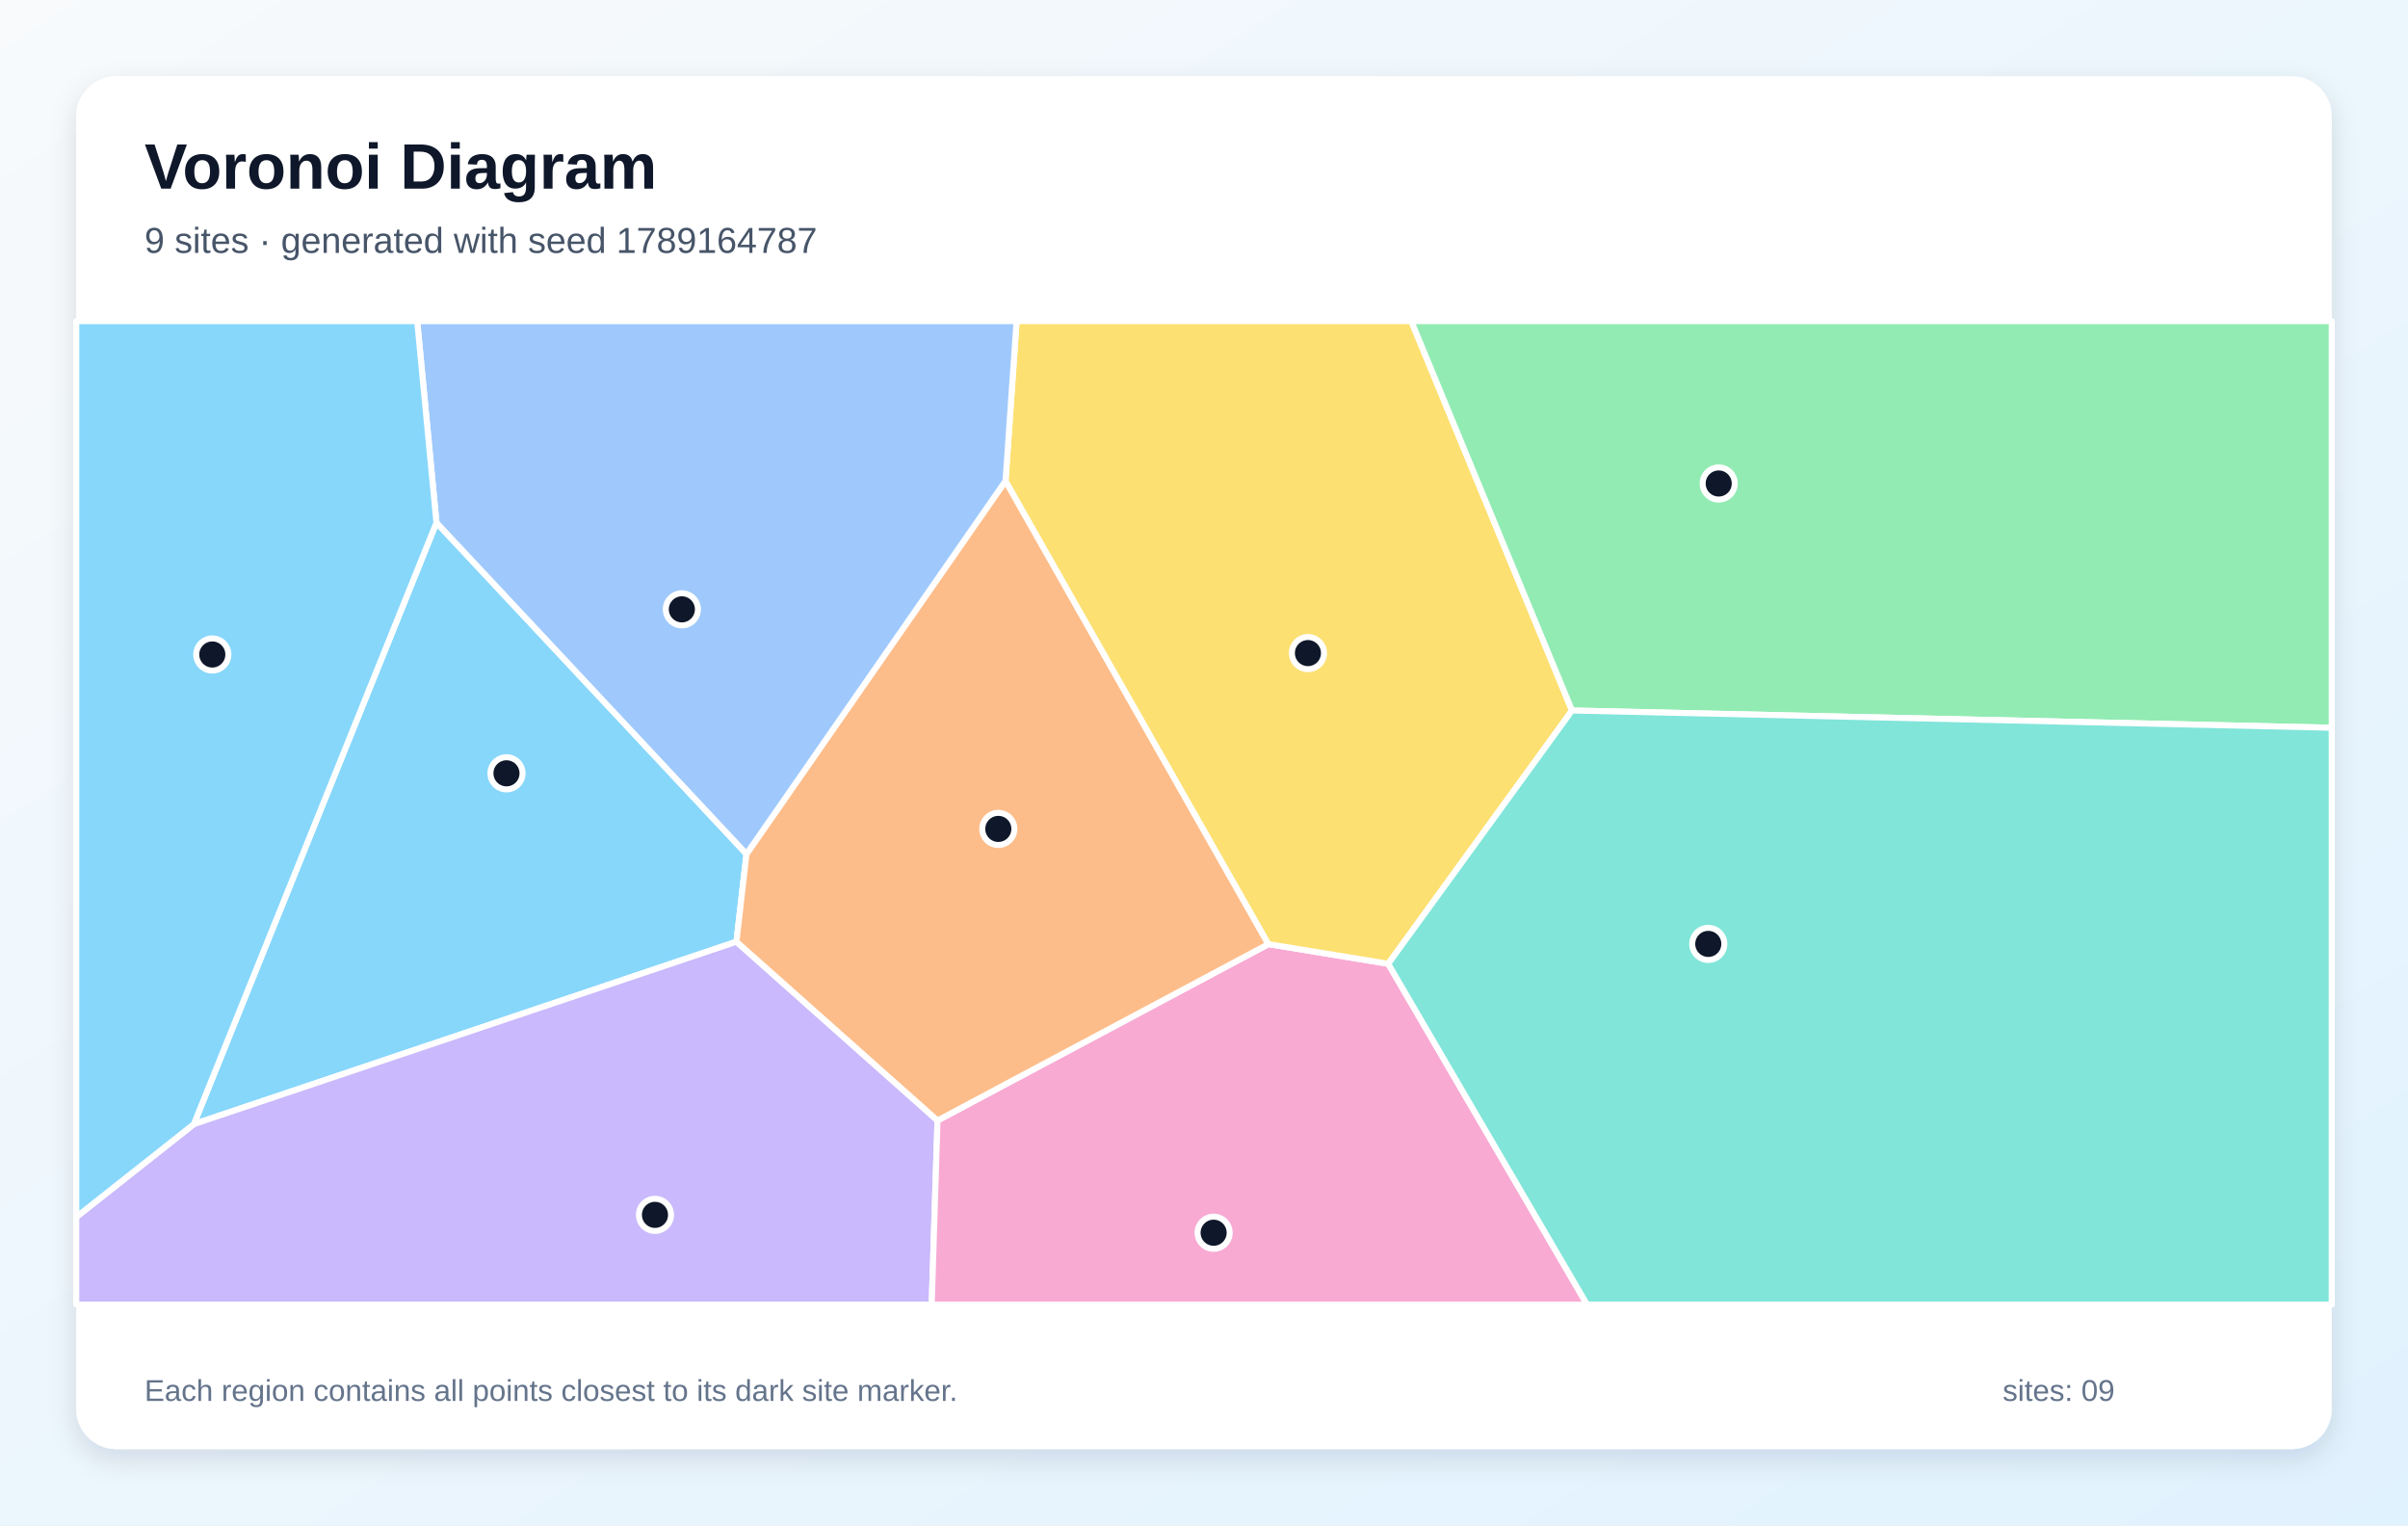
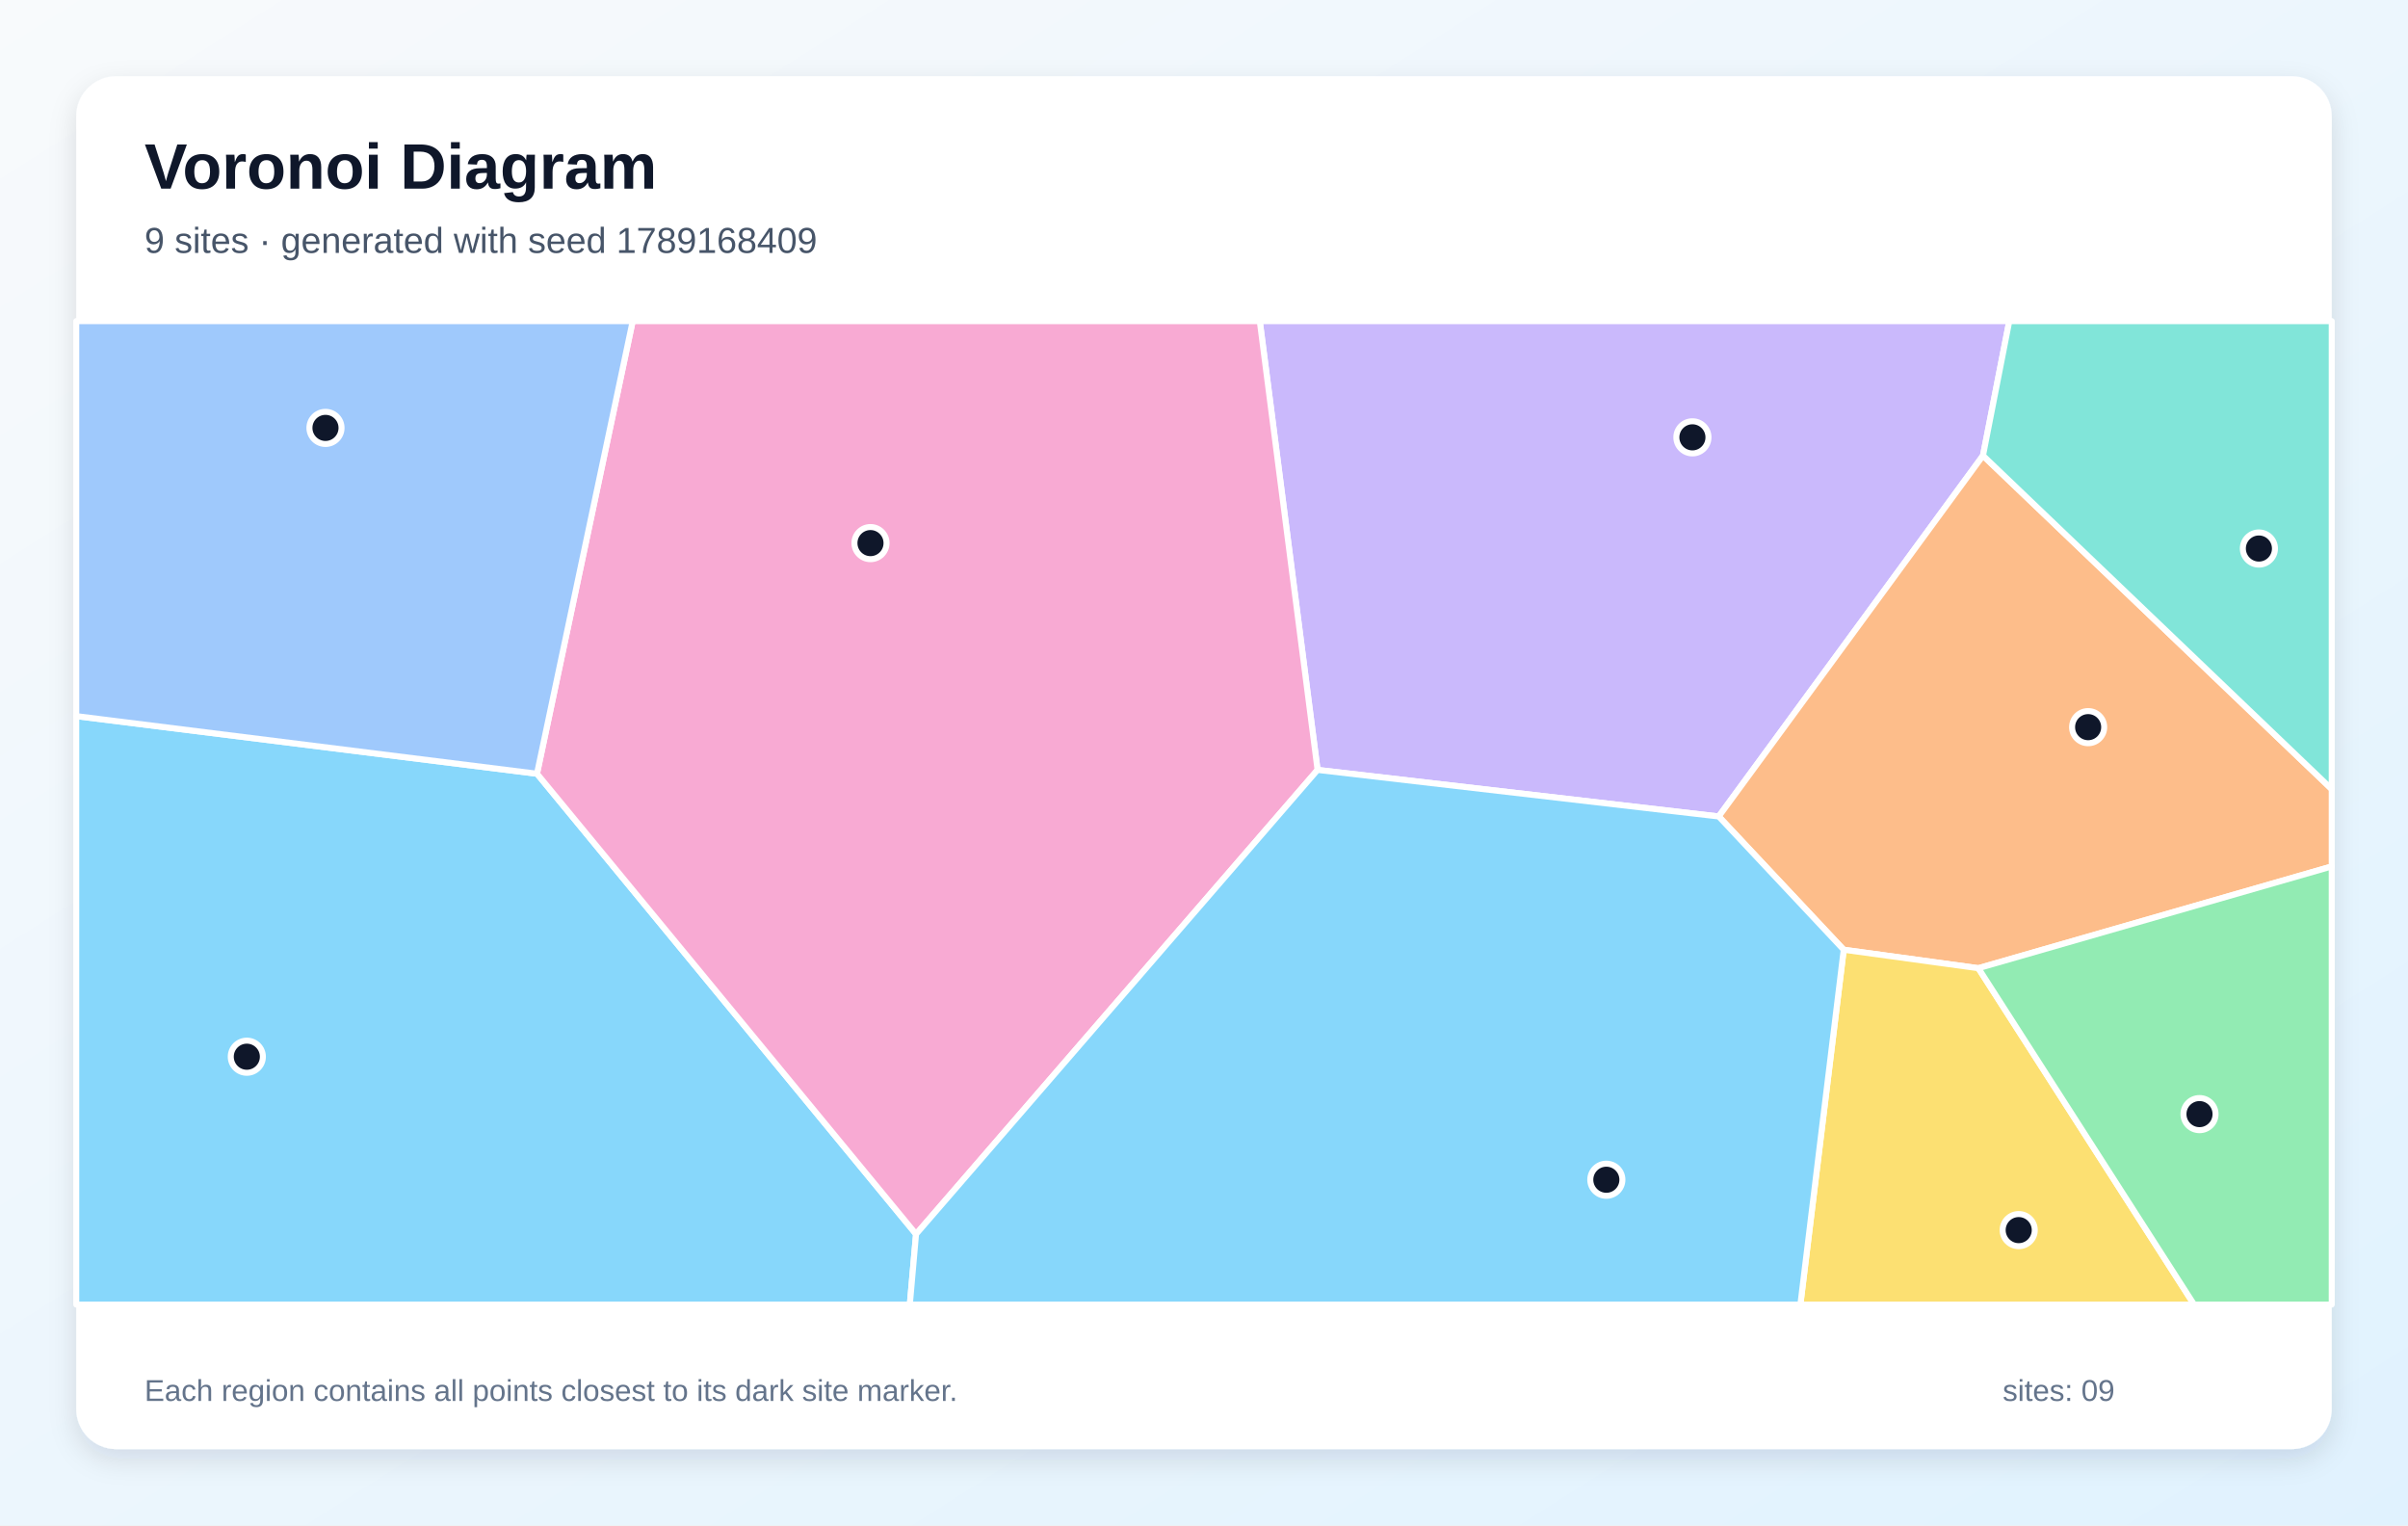
<svg xmlns="http://www.w3.org/2000/svg" width="1200" height="760" viewBox="0 0 1200 760" role="img" aria-labelledby="title description">
  <defs>
    <linearGradient id="background" x1="0" y1="0" x2="1" y2="1">
      <stop stop-color="#F8FAFC" />
      <stop offset="1" stop-color="#E0F2FE" />
    </linearGradient>
    <filter id="shadow" x="-10%" y="-10%" width="120%" height="120%">
      <feDropShadow dx="0" dy="5" stdDeviation="7" flood-color="#0F172A" flood-opacity=".12" />
    </filter>
  </defs>
  <rect width="1200" height="760" fill="url(#background)" />
  <rect x="38" y="38" width="1124" height="684" rx="20" fill="#FFFFFF" filter="url(#shadow)" />
  <g font-family="Arial, sans-serif">
    <text x="72" y="94" font-size="32" font-weight="700" fill="#0F172A">Voronoi Diagram</text>
-     <text x="72" y="126" font-size="18" fill="#475569">9 sites · generated with seed 1789164787</text>
+     <text x="72" y="126" font-size="18" fill="#475569">9 sites · generated with seed 1789168409</text>
  </g>
  <g stroke="#FFFFFF" stroke-width="3" stroke-linejoin="round">
-     <polygon points="217.5,260.4 372.0,425.5 367.0,469.2 96.6,560.1" fill="#38BDF8" fill-opacity="0.60" />
-     <polygon points="38.0,606.4 96.6,560.1 367.0,469.2 467.2,558.3 464.3,650.0 38.0,650.0" fill="#A78BFA" fill-opacity="0.60" />
-     <polygon points="467.2,558.3 632.1,470.4 691.8,480.2 790.9,650.0 464.3,650.0" fill="#F472B6" fill-opacity="0.60" />
-     <polygon points="501.1,239.6 632.1,470.4 467.2,558.3 367.0,469.2 372.0,425.5" fill="#FB923C" fill-opacity="0.60" />
-     <polygon points="783.4,354.0 691.8,480.2 632.1,470.4 501.1,239.6 506.6,160.0 703.3,160.0" fill="#FACC15" fill-opacity="0.60" />
-     <polygon points="783.4,354.0 703.3,160.0 1162.0,160.0 1162.0,362.6" fill="#4ADE80" fill-opacity="0.60" />
-     <polygon points="691.8,480.2 783.4,354.0 1162.0,362.6 1162.0,650.0 790.9,650.0" fill="#2DD4BF" fill-opacity="0.60" />
-     <polygon points="501.1,239.6 372.0,425.5 217.5,260.4 207.9,160.0 506.6,160.0" fill="#60A5FA" fill-opacity="0.60" />
-     <polygon points="38.0,606.4 38.0,160.0 207.9,160.0 217.5,260.4 96.6,560.1" fill="#38BDF8" fill-opacity="0.60" />
+     <polygon points="38.0,356.8 267.6,385.5 456.5,614.9 453.4,650.0 38.0,650.0" fill="#38BDF8" fill-opacity="0.60" />
+     <polygon points="988.2,227.0 856.5,406.8 656.6,383.6 627.8,160.0 1001.3,160.0" fill="#A78BFA" fill-opacity="0.60" />
+     <polygon points="456.5,614.9 267.6,385.5 315.3,160.0 627.8,160.0 656.6,383.6" fill="#F472B6" fill-opacity="0.60" />
+     <polygon points="985.9,482.4 918.8,473.2 856.5,406.8 988.2,227.0 1162.0,393.2 1162.0,431.7" fill="#FB923C" fill-opacity="0.60" />
+     <polygon points="918.8,473.2 985.9,482.4 1093.4,650.0 897.2,650.0" fill="#FACC15" fill-opacity="0.60" />
+     <polygon points="985.9,482.4 1162.0,431.7 1162.0,650.0 1093.4,650.0" fill="#4ADE80" fill-opacity="0.60" />
+     <polygon points="988.2,227.0 1001.3,160.0 1162.0,160.0 1162.0,393.2" fill="#2DD4BF" fill-opacity="0.60" />
+     <polygon points="267.6,385.5 38.0,356.8 38.0,160.0 315.3,160.0" fill="#60A5FA" fill-opacity="0.60" />
+     <polygon points="456.5,614.9 656.6,383.6 856.5,406.8 918.8,473.2 897.2,650.0 453.4,650.0" fill="#38BDF8" fill-opacity="0.60" />
  </g>
  <g>
-     <circle cx="252.4" cy="385.3" r="8" fill="#0F172A" stroke="#FFFFFF" stroke-width="3" />
-     <circle cx="326.4" cy="605.3" r="8" fill="#0F172A" stroke="#FFFFFF" stroke-width="3" />
-     <circle cx="604.8" cy="614.2" r="8" fill="#0F172A" stroke="#FFFFFF" stroke-width="3" />
-     <circle cx="497.5" cy="413.0" r="8" fill="#0F172A" stroke="#FFFFFF" stroke-width="3" />
-     <circle cx="651.8" cy="325.4" r="8" fill="#0F172A" stroke="#FFFFFF" stroke-width="3" />
-     <circle cx="856.5" cy="240.9" r="8" fill="#0F172A" stroke="#FFFFFF" stroke-width="3" />
-     <circle cx="851.3" cy="470.3" r="8" fill="#0F172A" stroke="#FFFFFF" stroke-width="3" />
-     <circle cx="339.8" cy="303.6" r="8" fill="#0F172A" stroke="#FFFFFF" stroke-width="3" />
-     <circle cx="105.8" cy="326.1" r="8" fill="#0F172A" stroke="#FFFFFF" stroke-width="3" />
+     <circle cx="123.0" cy="526.5" r="8" fill="#0F172A" stroke="#FFFFFF" stroke-width="3" />
+     <circle cx="843.4" cy="217.9" r="8" fill="#0F172A" stroke="#FFFFFF" stroke-width="3" />
+     <circle cx="433.8" cy="270.6" r="8" fill="#0F172A" stroke="#FFFFFF" stroke-width="3" />
+     <circle cx="1040.6" cy="362.3" r="8" fill="#0F172A" stroke="#FFFFFF" stroke-width="3" />
+     <circle cx="1006.0" cy="612.9" r="8" fill="#0F172A" stroke="#FFFFFF" stroke-width="3" />
+     <circle cx="1096.1" cy="555.1" r="8" fill="#0F172A" stroke="#FFFFFF" stroke-width="3" />
+     <circle cx="1125.7" cy="273.3" r="8" fill="#0F172A" stroke="#FFFFFF" stroke-width="3" />
+     <circle cx="162.2" cy="213.2" r="8" fill="#0F172A" stroke="#FFFFFF" stroke-width="3" />
+     <circle cx="800.5" cy="587.8" r="8" fill="#0F172A" stroke="#FFFFFF" stroke-width="3" />
  </g>
  <g font-family="Arial, sans-serif" font-size="15" fill="#64748B">
    <text x="72" y="698">Each region contains all points closest to its dark site marker.</text>
    <text x="998" y="698">sites: 09</text>
  </g>
</svg>
